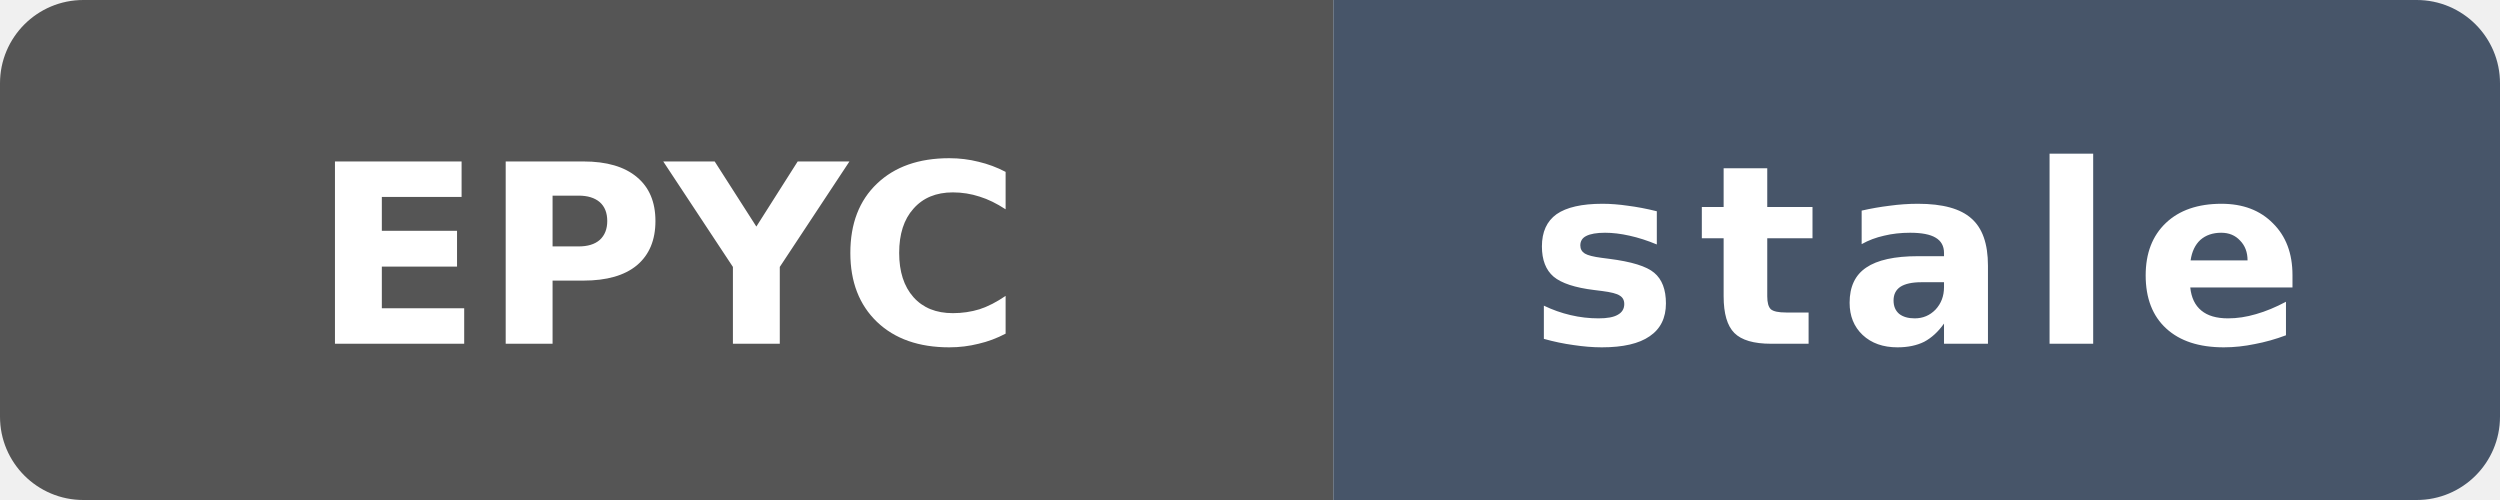
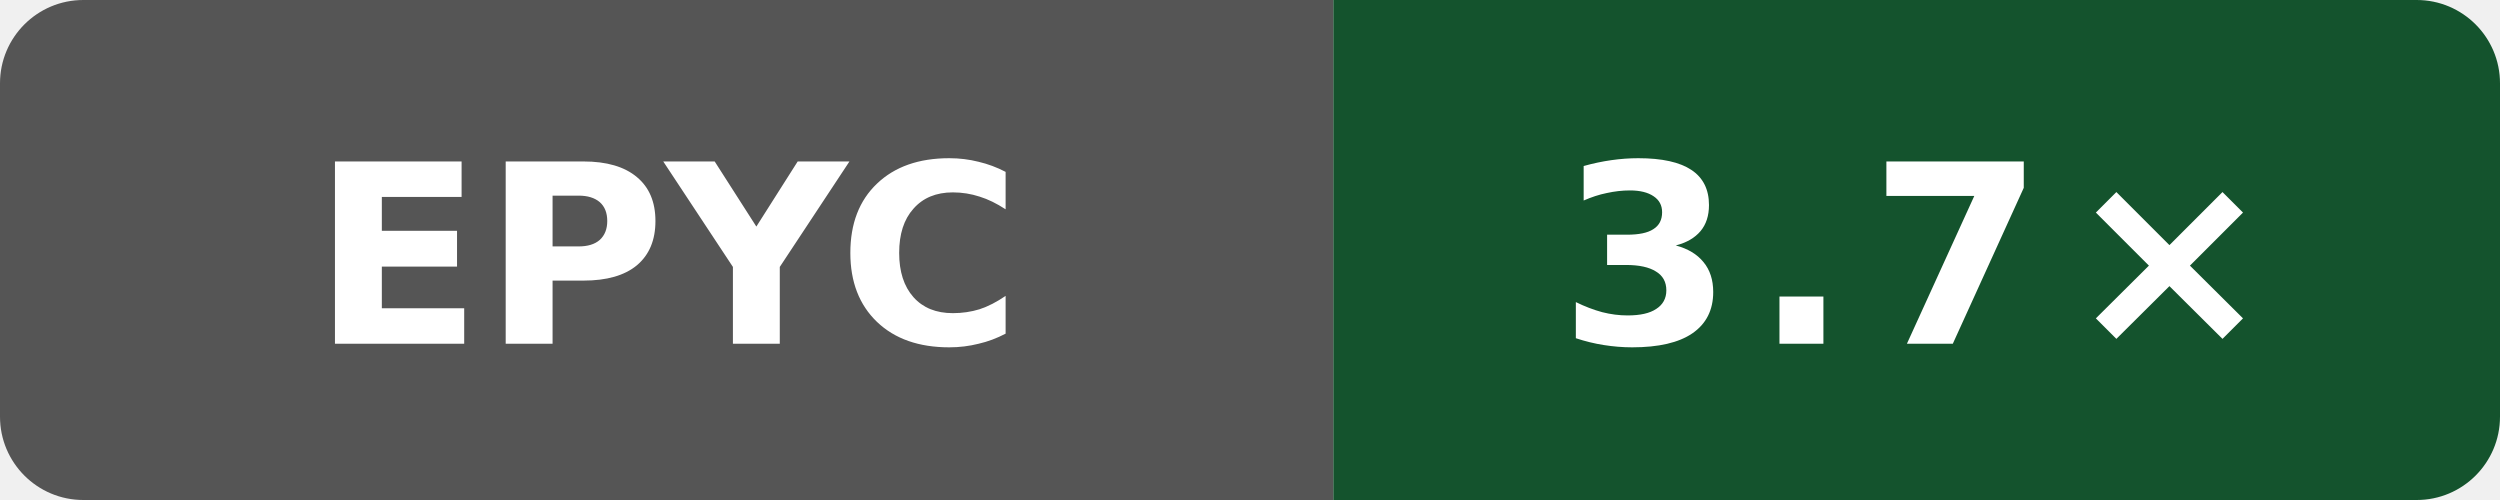
- <svg xmlns="http://www.w3.org/2000/svg" data-original-label="self compile speed vs clang" data-original-message="4.2×" data-original-color="14532d" width="120" height="24" viewBox="0 0 120 24" role="img" aria-label="self compile speed vs clang; AMD EPYC 9V74 80-Core Processor; measured 0e83e16cfc2b07812fd972ecb73cd95be4783dad; 167 commits behind main: stale">
+ <svg xmlns="http://www.w3.org/2000/svg" data-original-label="self compile speed vs clang" data-original-message="3.7×" width="120" height="24" viewBox="0 0 120 24" role="img" aria-label="self compile speed vs clang; AMD EPYC 9V45 96-Core Processor; measured 80079d548d66a02401ca1238a27cd7ff792c6d93; 0 commits behind main: 3.7×">
  <defs>
    <clipPath id="badge">
      <rect width="120" height="24" rx="4" />
    </clipPath>
  </defs>
  <g clip-path="url(#badge)">
    <rect width="64" height="24" fill="#555" />
-     <rect x="64" width="56" height="24" fill="#475569" />
+     <rect x="64" width="56" height="24" fill="#14532d" />
  </g>
  <text x="32" y="16.5" fill="#fff" text-anchor="middle" font-family="Verdana,Geneva,DejaVu Sans,sans-serif" font-size="12" font-weight="700" textLength="31" lengthAdjust="spacingAndGlyphs">EPYC</text>
-   <text x="92" y="16.5" fill="#fff" text-anchor="middle" font-family="Verdana,Geneva,DejaVu Sans,sans-serif" font-size="12" font-weight="700" letter-spacing="1" textLength="39" lengthAdjust="spacingAndGlyphs">stale</text>
+   <text x="92" y="16.5" fill="#fff" text-anchor="middle" font-family="Verdana,Geneva,DejaVu Sans,sans-serif" font-size="12" font-weight="700" letter-spacing="1" textLength="31" lengthAdjust="spacingAndGlyphs">3.7×</text>
</svg>
